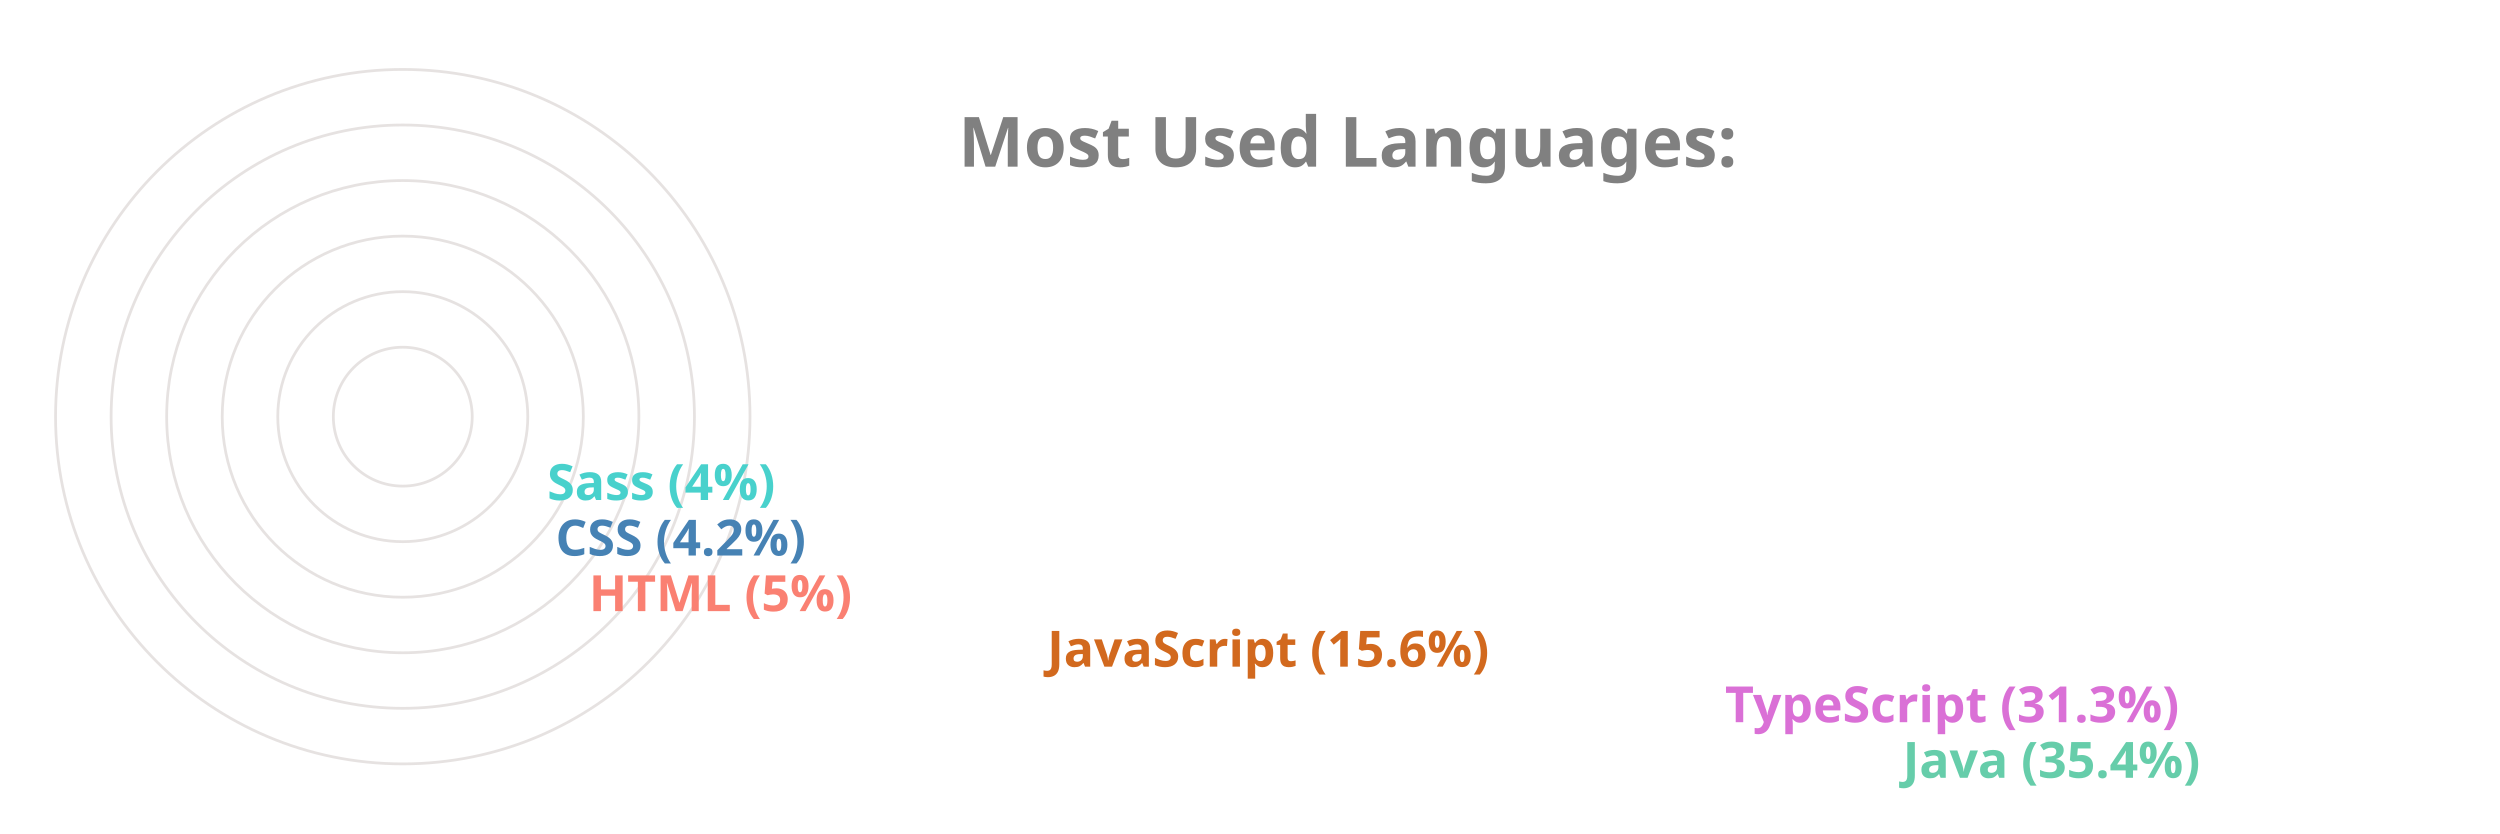
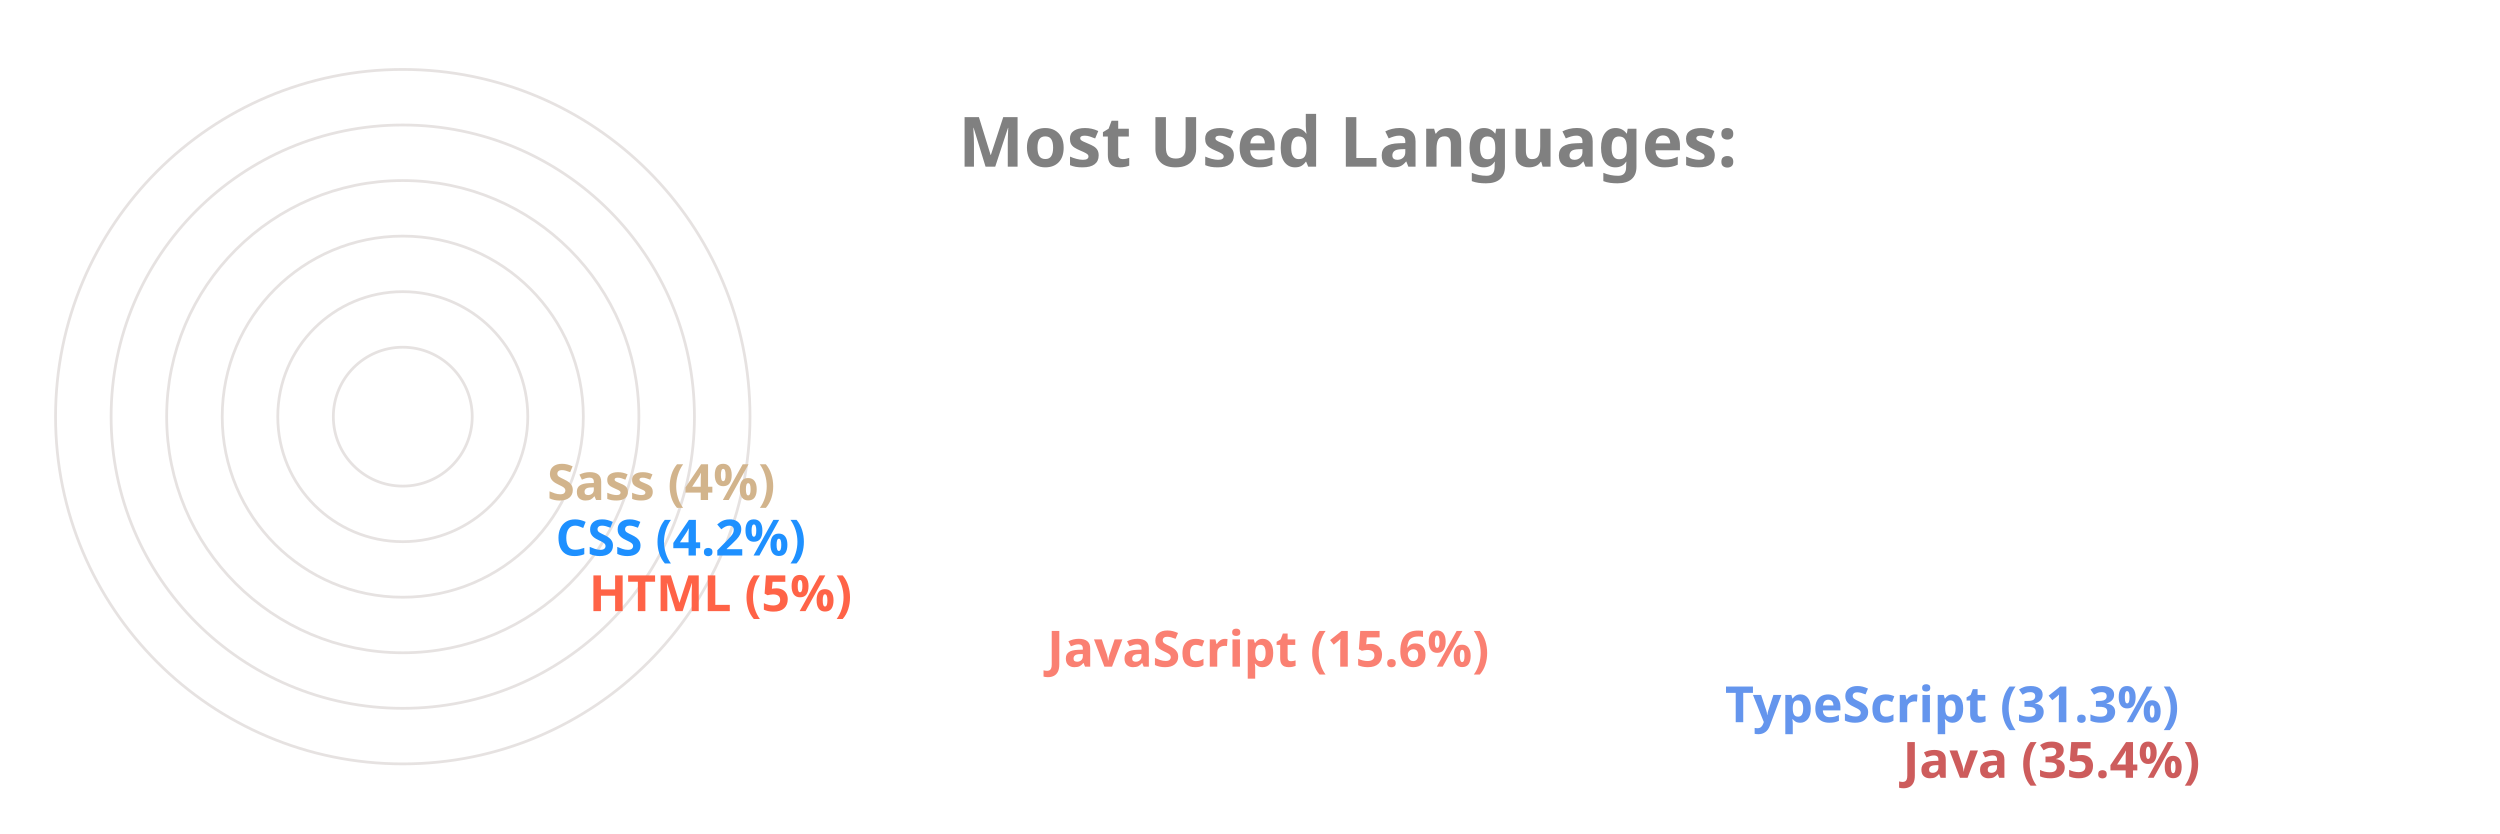
<svg xmlns="http://www.w3.org/2000/svg" viewBox="0 0 650 300" height="200px" width="600px">
  <style>
		.label {
			font: bold 25px sans-serif;
			color: #404040;
			-webkit-text-stroke: 1px white;
	  	}
		.name {
			font: bold 18px sans-serif;
			color: #404040;
	  	}

		.line {
			stroke-dasharray: 1000;
			stroke-dashoffset: 1000;
			animation: dash 3.5s ease-in-out forwards;	
			animation-iteration-count: infinite;
			animation-direction: alternate-reverse;
		}

		.path {
			stroke-dasharray: 1000;
			stroke-dashoffset: 1000;
			animation: dash 3.5s ease-in-out forwards;	
			animation-iteration-count: infinite;
			animation-direction: alternate-reverse;
		}
		  
		@keyframes dash {
			to {
				stroke-dashoffset: 0;
			}
		}

	</style>
  <g stroke="#E6E2E1" fill="none" stroke-width="1">
    <circle cx="20" cy="150" r="125" />
    <circle cx="20" cy="150" r="105" />
    <circle cx="20" cy="150" r="85" />
    <circle cx="20" cy="150" r="65" />
    <circle cx="20" cy="150" r="45" />
    <circle cx="20" cy="150" r="25" />
  </g>
  <g fill="none" stroke-width="20" class="line">
-     <line x2="550" y2="275" x1="20" y1="275" stroke="MediumAquaMarine" />
-     <line x2="486" y2="255" x1="20" y1="255" stroke="Orchid" />
-     <line x2="242" y2="235" x1="20" y1="235" stroke="Chocolate" />
-     <line x2="77" y2="215" x1="20" y1="215" stroke="Salmon" />
-     <line x2="65" y2="195" x1="20" y1="195" stroke="SteelBlue" />
-     <line x2="62" y2="175" x1="20" y1="175" stroke="MediumTurquoise" />
+     <line x2="550" y2="275" x1="20" y1="275" stroke="IndianRed" />
+     <line x2="486" y2="255" x1="20" y1="255" stroke="CornflowerBlue" />
+     <line x2="242" y2="235" x1="20" y1="235" stroke="Salmon" />
+     <line x2="77" y2="215" x1="20" y1="215" stroke="Tomato" />
+     <line x2="65" y2="195" x1="20" y1="195" stroke="DodgerBlue" />
+     <line x2="62" y2="175" x1="20" y1="175" stroke="Tan" />
  </g>
  <g fill="none" stroke-width="20" stroke-linecap="round" class="path">
-     <path d="M 20 275 A 125 125 45 0 1 -82 78" stroke="MediumAquaMarine" />
-     <path d="M 20 255 A 105 105 45 0 1 -70 95" stroke="Orchid" />
-     <path d="M 20 235 A 85 85 45 0 1 -61 126" stroke="Chocolate" />
-     <path d="M 20 215 A 65 65 45 0 1 -44 144" stroke="Salmon" />
-     <path d="M 20 195 A 45 45 45 0 1 -24 146" stroke="SteelBlue" />
-     <path d="M 20 175 A 25 25 45 0 1 -4 148" stroke="MediumTurquoise" />
+     <path d="M 20 275 A 125 125 45 0 1 -82 78" stroke="IndianRed" />
+     <path d="M 20 255 A 105 105 45 0 1 -70 95" stroke="CornflowerBlue" />
+     <path d="M 20 235 A 85 85 45 0 1 -61 126" stroke="Salmon" />
+     <path d="M 20 215 A 65 65 45 0 1 -44 144" stroke="Tomato" />
+     <path d="M 20 195 A 45 45 45 0 1 -24 146" stroke="DodgerBlue" />
+     <path d="M 20 175 A 25 25 45 0 1 -4 148" stroke="Tan" />
  </g>
  <g class="name">
-     <text x="560" y="280" fill="MediumAquaMarine">Java (35.4%)</text>
-     <text x="496" y="260" fill="Orchid">TypeScript (31.3%)</text>
-     <text x="252" y="240" fill="Chocolate">JavaScript (15.6%)</text>
-     <text x="87" y="220" fill="Salmon">HTML (5%)</text>
-     <text x="75" y="200" fill="SteelBlue">CSS (4.2%)</text>
-     <text x="72" y="180" fill="MediumTurquoise">Sass (4%)</text>
+     <text x="560" y="280" fill="IndianRed">Java (35.4%)</text>
+     <text x="496" y="260" fill="CornflowerBlue">TypeScript (31.3%)</text>
+     <text x="252" y="240" fill="Salmon">JavaScript (15.6%)</text>
+     <text x="87" y="220" fill="Tomato">HTML (5%)</text>
+     <text x="75" y="200" fill="DodgerBlue">CSS (4.2%)</text>
+     <text x="72" y="180" fill="Tan">Sass (4%)</text>
  </g>
  <g class="label">
    <text x="220" y="60" fill="grey">Most Used Languages:</text>
  </g>
</svg>
